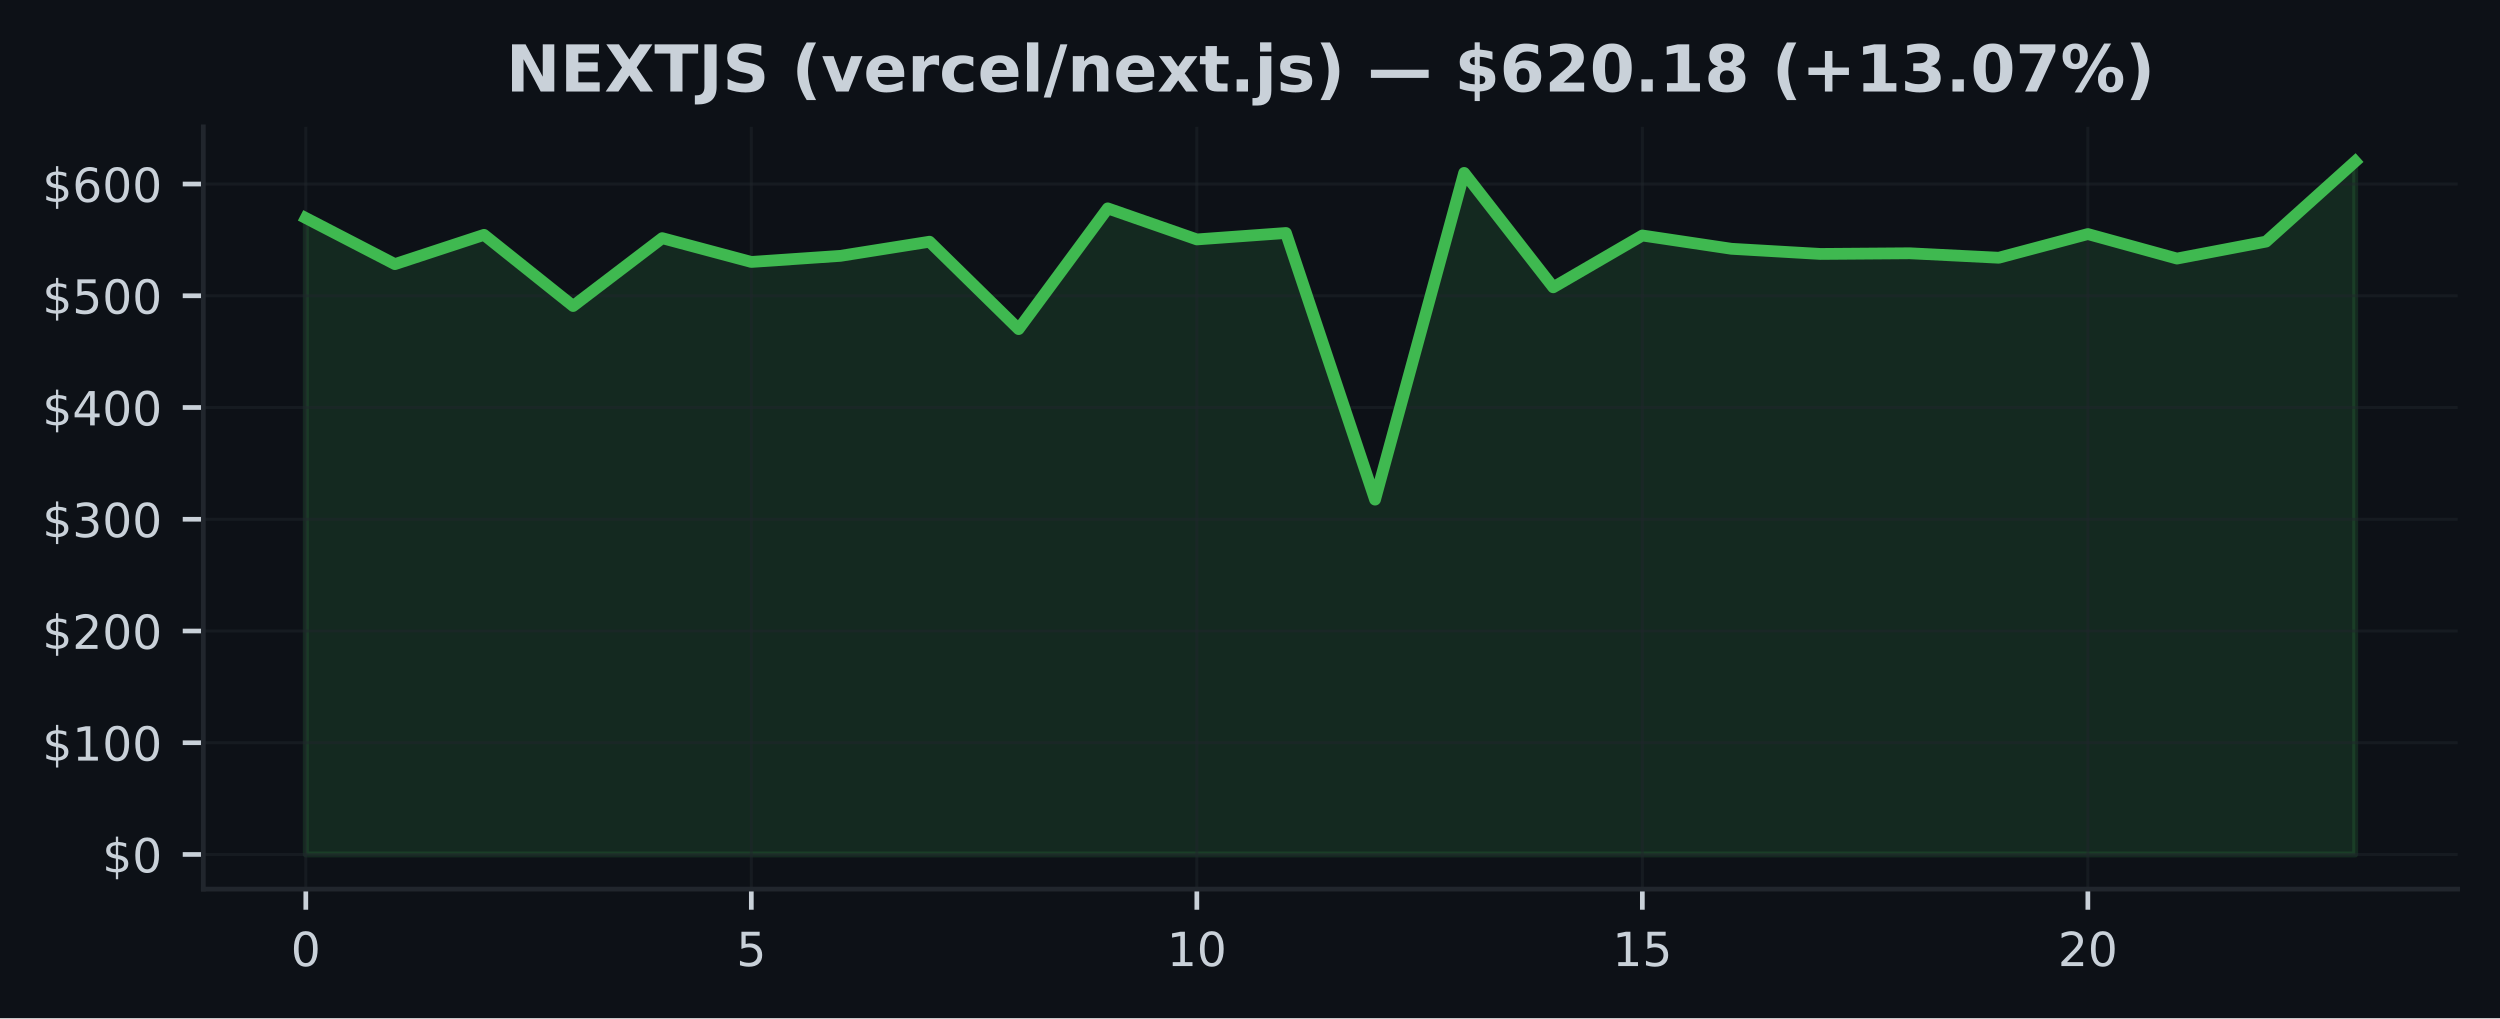
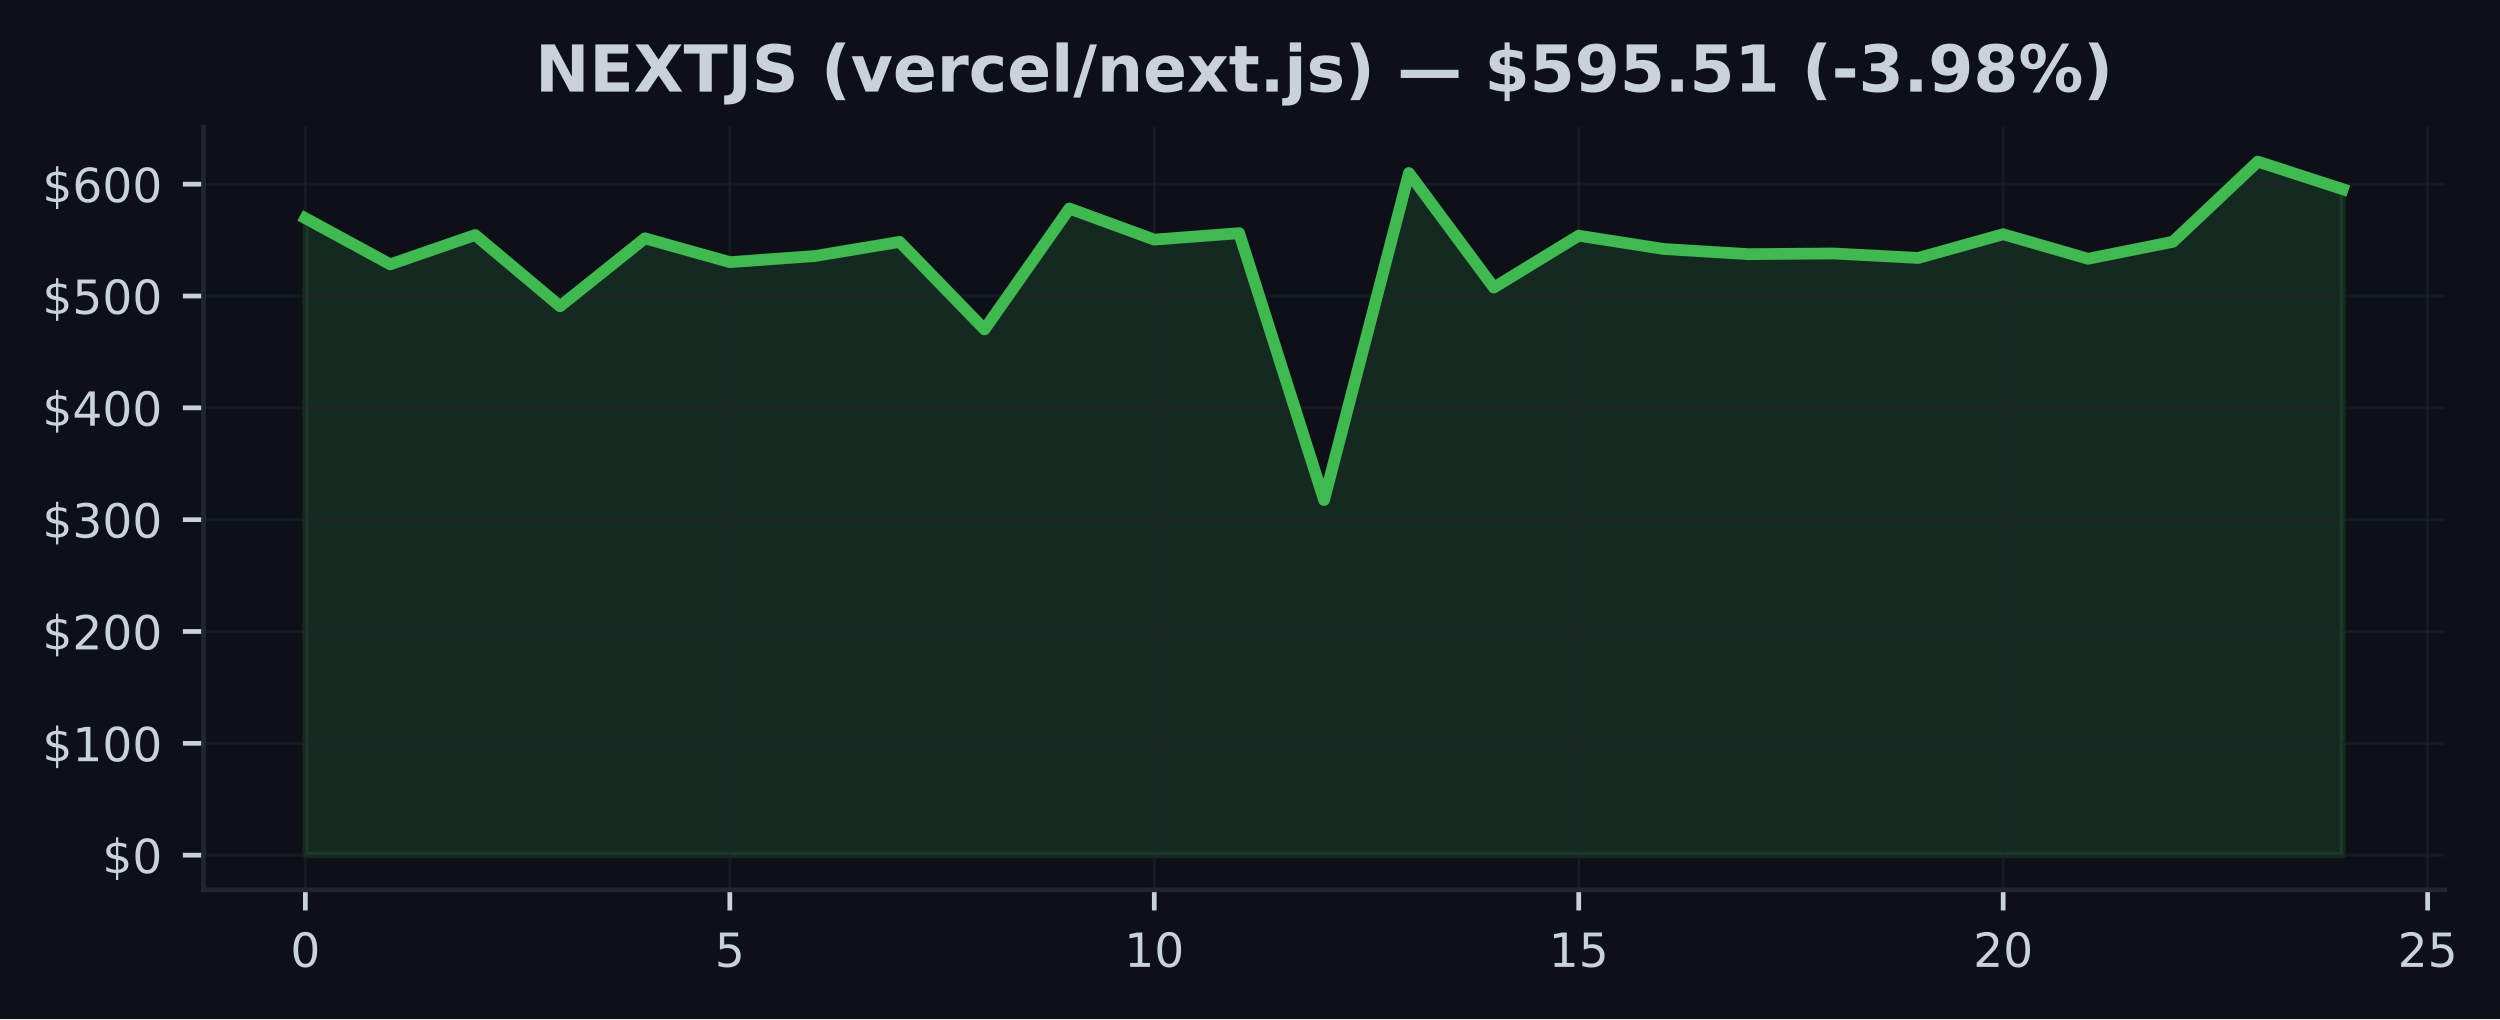
- <svg xmlns="http://www.w3.org/2000/svg" xmlns:xlink="http://www.w3.org/1999/xlink" width="424.91pt" height="173.061pt" viewBox="0 0 424.91 173.061" version="1.1">
+ <svg xmlns="http://www.w3.org/2000/svg" xmlns:xlink="http://www.w3.org/1999/xlink" width="424.568pt" height="173.061pt" viewBox="0 0 424.568 173.061" version="1.1">
  <defs>
    <style type="text/css">*{stroke-linejoin: round; stroke-linecap: butt}</style>
  </defs>
  <g id="figure_1">
    <g id="patch_1">
-       <path d="M 0 173.061  L 424.91 173.061  L 424.91 0  L 0 0  z " style="fill: #0d1117" />
+       <path d="M 0 173.061  L 424.568 173.061  L 424.568 0  L 0 0  z " style="fill: #0d1117" />
    </g>
    <g id="axes_1">
      <g id="patch_2">
-         <path d="M 34.56 151.118  L 417.71 151.118  L 417.71 21.558  L 34.56 21.558  z " style="fill: #0d1117" />
+         <path d="M 34.56 151.118  L 415.161 151.118  L 415.161 21.558  L 34.56 21.558  z " style="fill: #0d1117" />
      </g>
      <g id="FillBetweenPolyCollection_1">
        <defs>
-           <path id="mad20a6ad45" d="M 51.976 -27.832  L 51.976 -136.002  L 67.12 -128.168  L 82.264 -133.145  L 97.409 -121.05  L 112.553 -132.583  L 127.697 -128.54  L 142.842 -129.575  L 157.986 -131.979  L 173.13 -117.126  L 188.274 -137.645  L 203.419 -132.367  L 218.563 -133.461  L 233.707 -88.145  L 248.851 -143.671  L 263.996 -124.231  L 279.14 -133.035  L 294.284 -130.775  L 309.428 -129.898  L 324.573 -130.014  L 339.717 -129.254  L 354.861 -133.28  L 370.006 -129.114  L 385.15 -131.998  L 400.294 -145.613  L 400.294 -27.832  L 400.294 -27.832  L 385.15 -27.832  L 370.006 -27.832  L 354.861 -27.832  L 339.717 -27.832  L 324.573 -27.832  L 309.428 -27.832  L 294.284 -27.832  L 279.14 -27.832  L 263.996 -27.832  L 248.851 -27.832  L 233.707 -27.832  L 218.563 -27.832  L 203.419 -27.832  L 188.274 -27.832  L 173.13 -27.832  L 157.986 -27.832  L 142.842 -27.832  L 127.697 -27.832  L 112.553 -27.832  L 97.409 -27.832  L 82.264 -27.832  L 67.12 -27.832  L 51.976 -27.832  z " style="stroke: #3fb950; stroke-opacity: 0.15" />
+           <path id="m69e8021299" d="M 51.86 -27.832  L 51.86 -136.002  L 66.277 -128.168  L 80.693 -133.145  L 95.11 -121.05  L 109.527 -132.583  L 123.944 -128.54  L 138.36 -129.575  L 152.777 -131.979  L 167.194 -117.126  L 181.611 -137.645  L 196.027 -132.367  L 210.444 -133.461  L 224.861 -88.145  L 239.277 -143.671  L 253.694 -124.231  L 268.111 -133.035  L 282.528 -130.775  L 296.944 -129.898  L 311.361 -130.014  L 325.778 -129.254  L 340.194 -133.28  L 354.611 -129.114  L 369.028 -131.998  L 383.445 -145.613  L 397.861 -140.928  L 397.861 -27.832  L 397.861 -27.832  L 383.445 -27.832  L 369.028 -27.832  L 354.611 -27.832  L 340.194 -27.832  L 325.778 -27.832  L 311.361 -27.832  L 296.944 -27.832  L 282.528 -27.832  L 268.111 -27.832  L 253.694 -27.832  L 239.277 -27.832  L 224.861 -27.832  L 210.444 -27.832  L 196.027 -27.832  L 181.611 -27.832  L 167.194 -27.832  L 152.777 -27.832  L 138.36 -27.832  L 123.944 -27.832  L 109.527 -27.832  L 95.11 -27.832  L 80.693 -27.832  L 66.277 -27.832  L 51.86 -27.832  z " style="stroke: #3fb950; stroke-opacity: 0.15" />
        </defs>
-         <g clip-path="url(#pd0228ffd42)">
-           <use xlink:href="#mad20a6ad45" x="0" y="173.061" style="fill: #3fb950; fill-opacity: 0.15; stroke: #3fb950; stroke-opacity: 0.15" />
+         <g clip-path="url(#pc57953c8f9)">
+           <use xlink:href="#m69e8021299" x="0" y="173.061" style="fill: #3fb950; fill-opacity: 0.15; stroke: #3fb950; stroke-opacity: 0.15" />
        </g>
      </g>
      <g id="matplotlib.axis_1">
        <g id="xtick_1">
          <g id="line2d_1">
-             <path d="M 51.976 151.118  L 51.976 21.558  " clip-path="url(#pd0228ffd42)" style="fill: none; stroke: #21262d; stroke-opacity: 0.5; stroke-width: 0.5; stroke-linecap: square" />
+             <path d="M 51.86 151.118  L 51.86 21.558  " clip-path="url(#pc57953c8f9)" style="fill: none; stroke: #21262d; stroke-opacity: 0.5; stroke-width: 0.5; stroke-linecap: square" />
          </g>
          <g id="line2d_2">
            <defs>
-               <path id="m2001b57303" d="M 0 0  L 0 3.5  " style="stroke: #c9d1d9; stroke-width: 0.8" />
+               <path id="m1a53724bba" d="M 0 0  L 0 3.5  " style="stroke: #c9d1d9; stroke-width: 0.8" />
            </defs>
            <g>
-               <use xlink:href="#m2001b57303" x="51.976" y="151.118" style="fill: #c9d1d9; stroke: #c9d1d9; stroke-width: 0.8" />
+               <use xlink:href="#m1a53724bba" x="51.86" y="151.118" style="fill: #c9d1d9; stroke: #c9d1d9; stroke-width: 0.8" />
            </g>
          </g>
          <g id="text_1">
-             <g style="fill: #c9d1d9" transform="translate(49.43091 164.197) scale(0.08 -0.08)">
+             <g style="fill: #c9d1d9" transform="translate(49.31506 164.197) scale(0.08 -0.08)">
              <defs>
                <path id="DejaVuSans-30" d="M 2034 4250  Q 1547 4250 1301 3770  Q 1056 3291 1056 2328  Q 1056 1369 1301 889  Q 1547 409 2034 409  Q 2525 409 2770 889  Q 3016 1369 3016 2328  Q 3016 3291 2770 3770  Q 2525 4250 2034 4250  z M 2034 4750  Q 2819 4750 3233 4129  Q 3647 3509 3647 2328  Q 3647 1150 3233 529  Q 2819 -91 2034 -91  Q 1250 -91 836 529  Q 422 1150 422 2328  Q 422 3509 836 4129  Q 1250 4750 2034 4750  z " transform="scale(0.015625)" />
              </defs>
              <use xlink:href="#DejaVuSans-30" />
            </g>
          </g>
        </g>
        <g id="xtick_2">
          <g id="line2d_3">
-             <path d="M 127.697 151.118  L 127.697 21.558  " clip-path="url(#pd0228ffd42)" style="fill: none; stroke: #21262d; stroke-opacity: 0.5; stroke-width: 0.5; stroke-linecap: square" />
+             <path d="M 123.944 151.118  L 123.944 21.558  " clip-path="url(#pc57953c8f9)" style="fill: none; stroke: #21262d; stroke-opacity: 0.5; stroke-width: 0.5; stroke-linecap: square" />
          </g>
          <g id="line2d_4">
            <g>
-               <use xlink:href="#m2001b57303" x="127.697" y="151.118" style="fill: #c9d1d9; stroke: #c9d1d9; stroke-width: 0.8" />
+               <use xlink:href="#m1a53724bba" x="123.944" y="151.118" style="fill: #c9d1d9; stroke: #c9d1d9; stroke-width: 0.8" />
            </g>
          </g>
          <g id="text_2">
-             <g style="fill: #c9d1d9" transform="translate(125.1523 164.197) scale(0.08 -0.08)">
+             <g style="fill: #c9d1d9" transform="translate(121.3987 164.197) scale(0.08 -0.08)">
              <defs>
                <path id="DejaVuSans-35" d="M 691 4666  L 3169 4666  L 3169 4134  L 1269 4134  L 1269 2991  Q 1406 3038 1543 3061  Q 1681 3084 1819 3084  Q 2600 3084 3056 2656  Q 3513 2228 3513 1497  Q 3513 744 3044 326  Q 2575 -91 1722 -91  Q 1428 -91 1123 -41  Q 819 9 494 109  L 494 744  Q 775 591 1075 516  Q 1375 441 1709 441  Q 2250 441 2565 725  Q 2881 1009 2881 1497  Q 2881 1984 2565 2268  Q 2250 2553 1709 2553  Q 1456 2553 1204 2497  Q 953 2441 691 2322  L 691 4666  z " transform="scale(0.015625)" />
              </defs>
              <use xlink:href="#DejaVuSans-35" />
            </g>
          </g>
        </g>
        <g id="xtick_3">
          <g id="line2d_5">
-             <path d="M 203.419 151.118  L 203.419 21.558  " clip-path="url(#pd0228ffd42)" style="fill: none; stroke: #21262d; stroke-opacity: 0.5; stroke-width: 0.5; stroke-linecap: square" />
+             <path d="M 196.027 151.118  L 196.027 21.558  " clip-path="url(#pc57953c8f9)" style="fill: none; stroke: #21262d; stroke-opacity: 0.5; stroke-width: 0.5; stroke-linecap: square" />
          </g>
          <g id="line2d_6">
            <g>
-               <use xlink:href="#m2001b57303" x="203.419" y="151.118" style="fill: #c9d1d9; stroke: #c9d1d9; stroke-width: 0.8" />
+               <use xlink:href="#m1a53724bba" x="196.027" y="151.118" style="fill: #c9d1d9; stroke: #c9d1d9; stroke-width: 0.8" />
            </g>
          </g>
          <g id="text_3">
-             <g style="fill: #c9d1d9" transform="translate(198.3286 164.197) scale(0.08 -0.08)">
+             <g style="fill: #c9d1d9" transform="translate(190.9372 164.197) scale(0.08 -0.08)">
              <defs>
                <path id="DejaVuSans-31" d="M 794 531  L 1825 531  L 1825 4091  L 703 3866  L 703 4441  L 1819 4666  L 2450 4666  L 2450 531  L 3481 531  L 3481 0  L 794 0  L 794 531  z " transform="scale(0.015625)" />
              </defs>
              <use xlink:href="#DejaVuSans-31" />
              <use xlink:href="#DejaVuSans-30" transform="translate(63.62305 0)" />
            </g>
          </g>
        </g>
        <g id="xtick_4">
          <g id="line2d_7">
-             <path d="M 279.14 151.118  L 279.14 21.558  " clip-path="url(#pd0228ffd42)" style="fill: none; stroke: #21262d; stroke-opacity: 0.5; stroke-width: 0.5; stroke-linecap: square" />
+             <path d="M 268.111 151.118  L 268.111 21.558  " clip-path="url(#pc57953c8f9)" style="fill: none; stroke: #21262d; stroke-opacity: 0.5; stroke-width: 0.5; stroke-linecap: square" />
          </g>
          <g id="line2d_8">
            <g>
-               <use xlink:href="#m2001b57303" x="279.14" y="151.118" style="fill: #c9d1d9; stroke: #c9d1d9; stroke-width: 0.8" />
+               <use xlink:href="#m1a53724bba" x="268.111" y="151.118" style="fill: #c9d1d9; stroke: #c9d1d9; stroke-width: 0.8" />
            </g>
          </g>
          <g id="text_4">
-             <g style="fill: #c9d1d9" transform="translate(274.0499 164.197) scale(0.08 -0.08)">
+             <g style="fill: #c9d1d9" transform="translate(263.0208 164.197) scale(0.08 -0.08)">
              <use xlink:href="#DejaVuSans-31" />
              <use xlink:href="#DejaVuSans-35" transform="translate(63.62305 0)" />
            </g>
          </g>
        </g>
        <g id="xtick_5">
          <g id="line2d_9">
-             <path d="M 354.861 151.118  L 354.861 21.558  " clip-path="url(#pd0228ffd42)" style="fill: none; stroke: #21262d; stroke-opacity: 0.5; stroke-width: 0.5; stroke-linecap: square" />
+             <path d="M 340.194 151.118  L 340.194 21.558  " clip-path="url(#pc57953c8f9)" style="fill: none; stroke: #21262d; stroke-opacity: 0.5; stroke-width: 0.5; stroke-linecap: square" />
          </g>
          <g id="line2d_10">
            <g>
-               <use xlink:href="#m2001b57303" x="354.861" y="151.118" style="fill: #c9d1d9; stroke: #c9d1d9; stroke-width: 0.8" />
+               <use xlink:href="#m1a53724bba" x="340.194" y="151.118" style="fill: #c9d1d9; stroke: #c9d1d9; stroke-width: 0.8" />
            </g>
          </g>
          <g id="text_5">
-             <g style="fill: #c9d1d9" transform="translate(349.7713 164.197) scale(0.08 -0.08)">
+             <g style="fill: #c9d1d9" transform="translate(335.1044 164.197) scale(0.08 -0.08)">
              <defs>
                <path id="DejaVuSans-32" d="M 1228 531  L 3431 531  L 3431 0  L 469 0  L 469 531  Q 828 903 1448 1529  Q 2069 2156 2228 2338  Q 2531 2678 2651 2914  Q 2772 3150 2772 3378  Q 2772 3750 2511 3984  Q 2250 4219 1831 4219  Q 1534 4219 1204 4116  Q 875 4013 500 3803  L 500 4441  Q 881 4594 1212 4672  Q 1544 4750 1819 4750  Q 2544 4750 2975 4387  Q 3406 4025 3406 3419  Q 3406 3131 3298 2873  Q 3191 2616 2906 2266  Q 2828 2175 2409 1742  Q 1991 1309 1228 531  z " transform="scale(0.015625)" />
              </defs>
              <use xlink:href="#DejaVuSans-32" />
              <use xlink:href="#DejaVuSans-30" transform="translate(63.62305 0)" />
            </g>
          </g>
        </g>
+         <g id="xtick_6">
+           <g id="line2d_11">
+             <path d="M 412.278 151.118  L 412.278 21.558  " clip-path="url(#pc57953c8f9)" style="fill: none; stroke: #21262d; stroke-opacity: 0.5; stroke-width: 0.5; stroke-linecap: square" />
+           </g>
+           <g id="line2d_12">
+             <g>
+               <use xlink:href="#m1a53724bba" x="412.278" y="151.118" style="fill: #c9d1d9; stroke: #c9d1d9; stroke-width: 0.8" />
+             </g>
+           </g>
+           <g id="text_6">
+             <g style="fill: #c9d1d9" transform="translate(407.188 164.197) scale(0.08 -0.08)">
+               <use xlink:href="#DejaVuSans-32" />
+               <use xlink:href="#DejaVuSans-35" transform="translate(63.62305 0)" />
+             </g>
+           </g>
+         </g>
      </g>
      <g id="matplotlib.axis_2">
        <g id="ytick_1">
-           <g id="line2d_11">
-             <path d="M 34.56 145.229  L 417.71 145.229  " clip-path="url(#pd0228ffd42)" style="fill: none; stroke: #21262d; stroke-opacity: 0.5; stroke-width: 0.5; stroke-linecap: square" />
-           </g>
-           <g id="line2d_12">
+           <g id="line2d_13">
+             <path d="M 34.56 145.229  L 415.161 145.229  " clip-path="url(#pc57953c8f9)" style="fill: none; stroke: #21262d; stroke-opacity: 0.5; stroke-width: 0.5; stroke-linecap: square" />
+           </g>
+           <g id="line2d_14">
            <defs>
-               <path id="m2771d95d91" d="M 0 0  L -3.5 0  " style="stroke: #c9d1d9; stroke-width: 0.8" />
+               <path id="md7790061be" d="M 0 0  L -3.5 0  " style="stroke: #c9d1d9; stroke-width: 0.8" />
            </defs>
            <g>
-               <use xlink:href="#m2771d95d91" x="34.56" y="145.229" style="fill: #c9d1d9; stroke: #c9d1d9; stroke-width: 0.8" />
-             </g>
-           </g>
-           <g id="text_6">
+               <use xlink:href="#md7790061be" x="34.56" y="145.229" style="fill: #c9d1d9; stroke: #c9d1d9; stroke-width: 0.8" />
+             </g>
+           </g>
+           <g id="text_7">
            <g style="fill: #c9d1d9" transform="translate(17.38 148.2686) scale(0.08 -0.08)">
              <defs>
                <path id="DejaVuSans-24" d="M 2163 -941  L 1850 -941  L 1847 0  Q 1519 6 1191 76  Q 863 147 531 288  L 531 850  Q 850 650 1176 548  Q 1503 447 1850 444  L 1850 1869  Q 1159 1981 845 2250  Q 531 2519 531 2988  Q 531 3497 872 3790  Q 1213 4084 1850 4128  L 1850 4863  L 2163 4863  L 2163 4138  Q 2453 4125 2725 4076  Q 2997 4028 3256 3944  L 3256 3397  Q 2997 3528 2723 3600  Q 2450 3672 2163 3684  L 2163 2350  Q 2872 2241 3206 1959  Q 3541 1678 3541 1191  Q 3541 663 3186 358  Q 2831 53 2163 6  L 2163 -941  z M 1850 2406  L 1850 3688  Q 1488 3647 1297 3481  Q 1106 3316 1106 3041  Q 1106 2772 1282 2622  Q 1459 2472 1850 2406  z M 2163 1806  L 2163 453  Q 2559 506 2761 678  Q 2963 850 2963 1131  Q 2963 1406 2770 1568  Q 2578 1731 2163 1806  z " transform="scale(0.015625)" />
              </defs>
              <use xlink:href="#DejaVuSans-24" />
              <use xlink:href="#DejaVuSans-30" transform="translate(63.62305 0)" />
            </g>
          </g>
        </g>
        <g id="ytick_2">
-           <g id="line2d_13">
-             <path d="M 34.56 126.238  L 417.71 126.238  " clip-path="url(#pd0228ffd42)" style="fill: none; stroke: #21262d; stroke-opacity: 0.5; stroke-width: 0.5; stroke-linecap: square" />
-           </g>
-           <g id="line2d_14">
-             <g>
-               <use xlink:href="#m2771d95d91" x="34.56" y="126.238" style="fill: #c9d1d9; stroke: #c9d1d9; stroke-width: 0.8" />
-             </g>
-           </g>
-           <g id="text_7">
+           <g id="line2d_15">
+             <path d="M 34.56 126.238  L 415.161 126.238  " clip-path="url(#pc57953c8f9)" style="fill: none; stroke: #21262d; stroke-opacity: 0.5; stroke-width: 0.5; stroke-linecap: square" />
+           </g>
+           <g id="line2d_16">
+             <g>
+               <use xlink:href="#md7790061be" x="34.56" y="126.238" style="fill: #c9d1d9; stroke: #c9d1d9; stroke-width: 0.8" />
+             </g>
+           </g>
+           <g id="text_8">
            <g style="fill: #c9d1d9" transform="translate(7.2 129.277) scale(0.08 -0.08)">
              <use xlink:href="#DejaVuSans-24" />
              <use xlink:href="#DejaVuSans-31" transform="translate(63.62305 0)" />
              <use xlink:href="#DejaVuSans-30" transform="translate(127.2461 0)" />
              <use xlink:href="#DejaVuSans-30" transform="translate(190.8691 0)" />
            </g>
          </g>
        </g>
        <g id="ytick_3">
-           <g id="line2d_15">
-             <path d="M 34.56 107.246  L 417.71 107.246  " clip-path="url(#pd0228ffd42)" style="fill: none; stroke: #21262d; stroke-opacity: 0.5; stroke-width: 0.5; stroke-linecap: square" />
-           </g>
-           <g id="line2d_16">
-             <g>
-               <use xlink:href="#m2771d95d91" x="34.56" y="107.246" style="fill: #c9d1d9; stroke: #c9d1d9; stroke-width: 0.8" />
-             </g>
-           </g>
-           <g id="text_8">
+           <g id="line2d_17">
+             <path d="M 34.56 107.246  L 415.161 107.246  " clip-path="url(#pc57953c8f9)" style="fill: none; stroke: #21262d; stroke-opacity: 0.5; stroke-width: 0.5; stroke-linecap: square" />
+           </g>
+           <g id="line2d_18">
+             <g>
+               <use xlink:href="#md7790061be" x="34.56" y="107.246" style="fill: #c9d1d9; stroke: #c9d1d9; stroke-width: 0.8" />
+             </g>
+           </g>
+           <g id="text_9">
            <g style="fill: #c9d1d9" transform="translate(7.2 110.2855) scale(0.08 -0.08)">
              <use xlink:href="#DejaVuSans-24" />
              <use xlink:href="#DejaVuSans-32" transform="translate(63.62305 0)" />
              <use xlink:href="#DejaVuSans-30" transform="translate(127.2461 0)" />
              <use xlink:href="#DejaVuSans-30" transform="translate(190.8691 0)" />
            </g>
          </g>
        </g>
        <g id="ytick_4">
-           <g id="line2d_17">
-             <path d="M 34.56 88.255  L 417.71 88.255  " clip-path="url(#pd0228ffd42)" style="fill: none; stroke: #21262d; stroke-opacity: 0.5; stroke-width: 0.5; stroke-linecap: square" />
-           </g>
-           <g id="line2d_18">
-             <g>
-               <use xlink:href="#m2771d95d91" x="34.56" y="88.255" style="fill: #c9d1d9; stroke: #c9d1d9; stroke-width: 0.8" />
-             </g>
-           </g>
-           <g id="text_9">
+           <g id="line2d_19">
+             <path d="M 34.56 88.255  L 415.161 88.255  " clip-path="url(#pc57953c8f9)" style="fill: none; stroke: #21262d; stroke-opacity: 0.5; stroke-width: 0.5; stroke-linecap: square" />
+           </g>
+           <g id="line2d_20">
+             <g>
+               <use xlink:href="#md7790061be" x="34.56" y="88.255" style="fill: #c9d1d9; stroke: #c9d1d9; stroke-width: 0.8" />
+             </g>
+           </g>
+           <g id="text_10">
            <g style="fill: #c9d1d9" transform="translate(7.2 91.2939) scale(0.08 -0.08)">
              <defs>
                <path id="DejaVuSans-33" d="M 2597 2516  Q 3050 2419 3304 2112  Q 3559 1806 3559 1356  Q 3559 666 3084 287  Q 2609 -91 1734 -91  Q 1441 -91 1130 -33  Q 819 25 488 141  L 488 750  Q 750 597 1062 519  Q 1375 441 1716 441  Q 2309 441 2620 675  Q 2931 909 2931 1356  Q 2931 1769 2642 2001  Q 2353 2234 1838 2234  L 1294 2234  L 1294 2753  L 1863 2753  Q 2328 2753 2575 2939  Q 2822 3125 2822 3475  Q 2822 3834 2567 4026  Q 2313 4219 1838 4219  Q 1578 4219 1281 4162  Q 984 4106 628 3988  L 628 4550  Q 988 4650 1302 4700  Q 1616 4750 1894 4750  Q 2613 4750 3031 4423  Q 3450 4097 3450 3541  Q 3450 3153 3228 2886  Q 3006 2619 2597 2516  z " transform="scale(0.015625)" />
              </defs>
              <use xlink:href="#DejaVuSans-24" />
              <use xlink:href="#DejaVuSans-33" transform="translate(63.62305 0)" />
              <use xlink:href="#DejaVuSans-30" transform="translate(127.2461 0)" />
              <use xlink:href="#DejaVuSans-30" transform="translate(190.8691 0)" />
            </g>
          </g>
        </g>
        <g id="ytick_5">
-           <g id="line2d_19">
-             <path d="M 34.56 69.263  L 417.71 69.263  " clip-path="url(#pd0228ffd42)" style="fill: none; stroke: #21262d; stroke-opacity: 0.5; stroke-width: 0.5; stroke-linecap: square" />
-           </g>
-           <g id="line2d_20">
-             <g>
-               <use xlink:href="#m2771d95d91" x="34.56" y="69.263" style="fill: #c9d1d9; stroke: #c9d1d9; stroke-width: 0.8" />
-             </g>
-           </g>
-           <g id="text_10">
+           <g id="line2d_21">
+             <path d="M 34.56 69.263  L 415.161 69.263  " clip-path="url(#pc57953c8f9)" style="fill: none; stroke: #21262d; stroke-opacity: 0.5; stroke-width: 0.5; stroke-linecap: square" />
+           </g>
+           <g id="line2d_22">
+             <g>
+               <use xlink:href="#md7790061be" x="34.56" y="69.263" style="fill: #c9d1d9; stroke: #c9d1d9; stroke-width: 0.8" />
+             </g>
+           </g>
+           <g id="text_11">
            <g style="fill: #c9d1d9" transform="translate(7.2 72.30235) scale(0.08 -0.08)">
              <defs>
                <path id="DejaVuSans-34" d="M 2419 4116  L 825 1625  L 2419 1625  L 2419 4116  z M 2253 4666  L 3047 4666  L 3047 1625  L 3713 1625  L 3713 1100  L 3047 1100  L 3047 0  L 2419 0  L 2419 1100  L 313 1100  L 313 1709  L 2253 4666  z " transform="scale(0.015625)" />
              </defs>
              <use xlink:href="#DejaVuSans-24" />
              <use xlink:href="#DejaVuSans-34" transform="translate(63.62305 0)" />
              <use xlink:href="#DejaVuSans-30" transform="translate(127.2461 0)" />
              <use xlink:href="#DejaVuSans-30" transform="translate(190.8691 0)" />
            </g>
          </g>
        </g>
        <g id="ytick_6">
-           <g id="line2d_21">
-             <path d="M 34.56 50.271  L 417.71 50.271  " clip-path="url(#pd0228ffd42)" style="fill: none; stroke: #21262d; stroke-opacity: 0.5; stroke-width: 0.5; stroke-linecap: square" />
-           </g>
-           <g id="line2d_22">
-             <g>
-               <use xlink:href="#m2771d95d91" x="34.56" y="50.271" style="fill: #c9d1d9; stroke: #c9d1d9; stroke-width: 0.8" />
-             </g>
-           </g>
-           <g id="text_11">
+           <g id="line2d_23">
+             <path d="M 34.56 50.271  L 415.161 50.271  " clip-path="url(#pc57953c8f9)" style="fill: none; stroke: #21262d; stroke-opacity: 0.5; stroke-width: 0.5; stroke-linecap: square" />
+           </g>
+           <g id="line2d_24">
+             <g>
+               <use xlink:href="#md7790061be" x="34.56" y="50.271" style="fill: #c9d1d9; stroke: #c9d1d9; stroke-width: 0.8" />
+             </g>
+           </g>
+           <g id="text_12">
            <g style="fill: #c9d1d9" transform="translate(7.2 53.3108) scale(0.08 -0.08)">
              <use xlink:href="#DejaVuSans-24" />
              <use xlink:href="#DejaVuSans-35" transform="translate(63.62305 0)" />
              <use xlink:href="#DejaVuSans-30" transform="translate(127.2461 0)" />
              <use xlink:href="#DejaVuSans-30" transform="translate(190.8691 0)" />
            </g>
          </g>
        </g>
        <g id="ytick_7">
-           <g id="line2d_23">
-             <path d="M 34.56 31.28  L 417.71 31.28  " clip-path="url(#pd0228ffd42)" style="fill: none; stroke: #21262d; stroke-opacity: 0.5; stroke-width: 0.5; stroke-linecap: square" />
-           </g>
-           <g id="line2d_24">
-             <g>
-               <use xlink:href="#m2771d95d91" x="34.56" y="31.28" style="fill: #c9d1d9; stroke: #c9d1d9; stroke-width: 0.8" />
-             </g>
-           </g>
-           <g id="text_12">
+           <g id="line2d_25">
+             <path d="M 34.56 31.28  L 415.161 31.28  " clip-path="url(#pc57953c8f9)" style="fill: none; stroke: #21262d; stroke-opacity: 0.5; stroke-width: 0.5; stroke-linecap: square" />
+           </g>
+           <g id="line2d_26">
+             <g>
+               <use xlink:href="#md7790061be" x="34.56" y="31.28" style="fill: #c9d1d9; stroke: #c9d1d9; stroke-width: 0.8" />
+             </g>
+           </g>
+           <g id="text_13">
            <g style="fill: #c9d1d9" transform="translate(7.2 34.31924) scale(0.08 -0.08)">
              <defs>
                <path id="DejaVuSans-36" d="M 2113 2584  Q 1688 2584 1439 2293  Q 1191 2003 1191 1497  Q 1191 994 1439 701  Q 1688 409 2113 409  Q 2538 409 2786 701  Q 3034 994 3034 1497  Q 3034 2003 2786 2293  Q 2538 2584 2113 2584  z M 3366 4563  L 3366 3988  Q 3128 4100 2886 4159  Q 2644 4219 2406 4219  Q 1781 4219 1451 3797  Q 1122 3375 1075 2522  Q 1259 2794 1537 2939  Q 1816 3084 2150 3084  Q 2853 3084 3261 2657  Q 3669 2231 3669 1497  Q 3669 778 3244 343  Q 2819 -91 2113 -91  Q 1303 -91 875 529  Q 447 1150 447 2328  Q 447 3434 972 4092  Q 1497 4750 2381 4750  Q 2619 4750 2861 4703  Q 3103 4656 3366 4563  z " transform="scale(0.015625)" />
              </defs>
              <use xlink:href="#DejaVuSans-24" />
              <use xlink:href="#DejaVuSans-36" transform="translate(63.62305 0)" />
              <use xlink:href="#DejaVuSans-30" transform="translate(127.2461 0)" />
              <use xlink:href="#DejaVuSans-30" transform="translate(190.8691 0)" />
            </g>
          </g>
        </g>
      </g>
-       <g id="line2d_25">
-         <path d="M 51.976 37.059  L 67.12 44.893  L 82.264 39.915  L 97.409 52.011  L 112.553 40.477  L 127.697 44.521  L 142.842 43.486  L 157.986 41.081  L 173.13 55.935  L 188.274 35.416  L 203.419 40.694  L 218.563 39.6  L 233.707 84.916  L 248.851 29.39  L 263.996 48.83  L 279.14 40.025  L 294.284 42.285  L 309.428 43.163  L 324.573 43.047  L 339.717 43.807  L 354.861 39.78  L 370.006 43.947  L 385.15 41.062  L 400.294 27.447  " clip-path="url(#pd0228ffd42)" style="fill: none; stroke: #3fb950; stroke-width: 2; stroke-linecap: square" />
+       <g id="line2d_27">
+         <path d="M 51.86 37.059  L 66.277 44.893  L 80.693 39.915  L 95.11 52.011  L 109.527 40.477  L 123.944 44.521  L 138.36 43.486  L 152.777 41.081  L 167.194 55.935  L 181.611 35.416  L 196.027 40.694  L 210.444 39.6  L 224.861 84.916  L 239.277 29.39  L 253.694 48.83  L 268.111 40.025  L 282.528 42.285  L 296.944 43.163  L 311.361 43.047  L 325.778 43.807  L 340.194 39.78  L 354.611 43.947  L 369.028 41.062  L 383.445 27.447  L 397.861 32.133  " clip-path="url(#pc57953c8f9)" style="fill: none; stroke: #3fb950; stroke-width: 2; stroke-linecap: square" />
      </g>
      <g id="patch_3">
        <path d="M 34.56 151.118  L 34.56 21.558  " style="fill: none; stroke: #21262d; stroke-width: 0.8; stroke-linejoin: miter; stroke-linecap: square" />
      </g>
      <g id="patch_4">
-         <path d="M 34.56 151.118  L 417.71 151.118  " style="fill: none; stroke: #21262d; stroke-width: 0.8; stroke-linejoin: miter; stroke-linecap: square" />
-       </g>
-       <g id="text_13">
-         <g style="fill: #c9d1d9" transform="translate(86.01219 15.55828) scale(0.11 -0.11)">
+         <path d="M 34.56 151.118  L 415.161 151.118  " style="fill: none; stroke: #21262d; stroke-width: 0.8; stroke-linejoin: miter; stroke-linecap: square" />
+       </g>
+       <g id="text_14">
+         <g style="fill: #c9d1d9" transform="translate(90.89099 15.55828) scale(0.11 -0.11)">
          <defs>
            <path id="DejaVuSans-Bold-4e" d="M 588 4666  L 1931 4666  L 3628 1466  L 3628 4666  L 4769 4666  L 4769 0  L 3425 0  L 1728 3200  L 1728 0  L 588 0  L 588 4666  z " transform="scale(0.015625)" />
            <path id="DejaVuSans-Bold-45" d="M 588 4666  L 3834 4666  L 3834 3756  L 1791 3756  L 1791 2888  L 3713 2888  L 3713 1978  L 1791 1978  L 1791 909  L 3903 909  L 3903 0  L 588 0  L 588 4666  z " transform="scale(0.015625)" />
            <path id="DejaVuSans-Bold-58" d="M 3188 2381  L 4806 0  L 3553 0  L 2463 1594  L 1381 0  L 122 0  L 1741 2381  L 184 4666  L 1441 4666  L 2463 3163  L 3481 4666  L 4744 4666  L 3188 2381  z " transform="scale(0.015625)" />
            <path id="DejaVuSans-Bold-54" d="M 31 4666  L 4331 4666  L 4331 3756  L 2784 3756  L 2784 0  L 1581 0  L 1581 3756  L 31 3756  L 31 4666  z " transform="scale(0.015625)" />
            <path id="DejaVuSans-Bold-4a" d="M 588 4666  L 1791 4666  L 1791 453  Q 1791 -419 1317 -850  Q 844 -1281 -116 -1281  L -359 -1281  L -359 -372  L -172 -372  Q 203 -372 395 -162  Q 588 47 588 453  L 588 4666  z " transform="scale(0.015625)" />
            <path id="DejaVuSans-Bold-53" d="M 3834 4519  L 3834 3531  Q 3450 3703 3084 3790  Q 2719 3878 2394 3878  Q 1963 3878 1756 3759  Q 1550 3641 1550 3391  Q 1550 3203 1689 3098  Q 1828 2994 2194 2919  L 2706 2816  Q 3484 2659 3812 2340  Q 4141 2022 4141 1434  Q 4141 663 3683 286  Q 3225 -91 2284 -91  Q 1841 -91 1394 -6  Q 947 78 500 244  L 500 1259  Q 947 1022 1364 901  Q 1781 781 2169 781  Q 2563 781 2772 912  Q 2981 1044 2981 1288  Q 2981 1506 2839 1625  Q 2697 1744 2272 1838  L 1806 1941  Q 1106 2091 782 2419  Q 459 2747 459 3303  Q 459 4000 909 4375  Q 1359 4750 2203 4750  Q 2588 4750 2994 4692  Q 3400 4634 3834 4519  z " transform="scale(0.015625)" />
            <path id="DejaVuSans-Bold-20" transform="scale(0.015625)" />
            <path id="DejaVuSans-Bold-28" d="M 2413 -844  L 1484 -844  Q 1006 -72 778 623  Q 550 1319 550 2003  Q 550 2688 779 3389  Q 1009 4091 1484 4856  L 2413 4856  Q 2013 4116 1813 3408  Q 1613 2700 1613 2009  Q 1613 1319 1811 609  Q 2009 -100 2413 -844  z " transform="scale(0.015625)" />
            <path id="DejaVuSans-Bold-76" d="M 97 3500  L 1216 3500  L 2088 1081  L 2956 3500  L 4078 3500  L 2700 0  L 1472 0  L 97 3500  z " transform="scale(0.015625)" />
            <path id="DejaVuSans-Bold-65" d="M 4031 1759  L 4031 1441  L 1416 1441  Q 1456 1047 1700 850  Q 1944 653 2381 653  Q 2734 653 3104 758  Q 3475 863 3866 1075  L 3866 213  Q 3469 63 3072 -14  Q 2675 -91 2278 -91  Q 1328 -91 801 392  Q 275 875 275 1747  Q 275 2603 792 3093  Q 1309 3584 2216 3584  Q 3041 3584 3536 3087  Q 4031 2591 4031 1759  z M 2881 2131  Q 2881 2450 2695 2645  Q 2509 2841 2209 2841  Q 1884 2841 1681 2658  Q 1478 2475 1428 2131  L 2881 2131  z " transform="scale(0.015625)" />
            <path id="DejaVuSans-Bold-72" d="M 3138 2547  Q 2991 2616 2845 2648  Q 2700 2681 2553 2681  Q 2122 2681 1889 2404  Q 1656 2128 1656 1613  L 1656 0  L 538 0  L 538 3500  L 1656 3500  L 1656 2925  Q 1872 3269 2151 3426  Q 2431 3584 2822 3584  Q 2878 3584 2943 3579  Q 3009 3575 3134 3559  L 3138 2547  z " transform="scale(0.015625)" />
            <path id="DejaVuSans-Bold-63" d="M 3366 3391  L 3366 2478  Q 3138 2634 2908 2709  Q 2678 2784 2431 2784  Q 1963 2784 1702 2511  Q 1441 2238 1441 1747  Q 1441 1256 1702 982  Q 1963 709 2431 709  Q 2694 709 2930 787  Q 3166 866 3366 1019  L 3366 103  Q 3103 6 2833 -42  Q 2563 -91 2291 -91  Q 1344 -91 809 395  Q 275 881 275 1747  Q 275 2613 809 3098  Q 1344 3584 2291 3584  Q 2566 3584 2833 3536  Q 3100 3488 3366 3391  z " transform="scale(0.015625)" />
            <path id="DejaVuSans-Bold-6c" d="M 538 4863  L 1656 4863  L 1656 0  L 538 0  L 538 4863  z " transform="scale(0.015625)" />
            <path id="DejaVuSans-Bold-2f" d="M 1644 4666  L 2338 4666  L 691 -594  L 0 -594  L 1644 4666  z " transform="scale(0.015625)" />
            <path id="DejaVuSans-Bold-6e" d="M 4056 2131  L 4056 0  L 2931 0  L 2931 347  L 2931 1631  Q 2931 2084 2911 2256  Q 2891 2428 2841 2509  Q 2775 2619 2662 2680  Q 2550 2741 2406 2741  Q 2056 2741 1856 2470  Q 1656 2200 1656 1722  L 1656 0  L 538 0  L 538 3500  L 1656 3500  L 1656 2988  Q 1909 3294 2193 3439  Q 2478 3584 2822 3584  Q 3428 3584 3742 3212  Q 4056 2841 4056 2131  z " transform="scale(0.015625)" />
            <path id="DejaVuSans-Bold-78" d="M 1422 1791  L 159 3500  L 1344 3500  L 2059 2463  L 2784 3500  L 3969 3500  L 2706 1797  L 4031 0  L 2847 0  L 2059 1106  L 1281 0  L 97 0  L 1422 1791  z " transform="scale(0.015625)" />
            <path id="DejaVuSans-Bold-74" d="M 1759 4494  L 1759 3500  L 2913 3500  L 2913 2700  L 1759 2700  L 1759 1216  Q 1759 972 1856 886  Q 1953 800 2241 800  L 2816 800  L 2816 0  L 1856 0  Q 1194 0 917 276  Q 641 553 641 1216  L 641 2700  L 84 2700  L 84 3500  L 641 3500  L 641 4494  L 1759 4494  z " transform="scale(0.015625)" />
            <path id="DejaVuSans-Bold-2e" d="M 653 1209  L 1778 1209  L 1778 0  L 653 0  L 653 1209  z " transform="scale(0.015625)" />
            <path id="DejaVuSans-Bold-6a" d="M 538 3500  L 1656 3500  L 1656 63  Q 1656 -641 1318 -1011  Q 981 -1381 341 -1381  L -213 -1381  L -213 -647  L -19 -647  Q 300 -647 419 -503  Q 538 -359 538 63  L 538 3500  z M 538 4863  L 1656 4863  L 1656 3950  L 538 3950  L 538 4863  z " transform="scale(0.015625)" />
            <path id="DejaVuSans-Bold-73" d="M 3272 3391  L 3272 2541  Q 2913 2691 2578 2766  Q 2244 2841 1947 2841  Q 1628 2841 1473 2761  Q 1319 2681 1319 2516  Q 1319 2381 1436 2309  Q 1553 2238 1856 2203  L 2053 2175  Q 2913 2066 3209 1816  Q 3506 1566 3506 1031  Q 3506 472 3093 190  Q 2681 -91 1863 -91  Q 1516 -91 1145 -36  Q 775 19 384 128  L 384 978  Q 719 816 1070 734  Q 1422 653 1784 653  Q 2113 653 2278 743  Q 2444 834 2444 1013  Q 2444 1163 2330 1236  Q 2216 1309 1875 1350  L 1678 1375  Q 931 1469 631 1722  Q 331 1975 331 2491  Q 331 3047 712 3315  Q 1094 3584 1881 3584  Q 2191 3584 2531 3537  Q 2872 3491 3272 3391  z " transform="scale(0.015625)" />
            <path id="DejaVuSans-Bold-29" d="M 513 -844  Q 913 -100 1113 609  Q 1313 1319 1313 2009  Q 1313 2700 1113 3408  Q 913 4116 513 4856  L 1441 4856  Q 1916 4091 2145 3389  Q 2375 2688 2375 2003  Q 2375 1319 2147 623  Q 1919 -72 1441 -844  L 513 -844  z " transform="scale(0.015625)" />
            <path id="DejaVuSans-Bold-2014" d="M 344 2156  L 6056 2156  L 6056 1350  L 344 1350  L 344 2156  z " transform="scale(0.015625)" />
            <path id="DejaVuSans-Bold-24" d="M 2484 -941  L 1978 -941  L 1975 0  Q 1584 16 1218 87  Q 853 159 506 288  L 506 1106  Q 866 922 1233 823  Q 1600 725 1978 713  L 1978 1684  L 1875 1703  Q 1128 1834 814 2115  Q 500 2397 500 2925  Q 500 3484 883 3798  Q 1266 4113 1975 4141  L 1978 4863  L 2484 4863  L 2484 4153  Q 2797 4128 3109 4075  Q 3422 4022 3738 3938  L 3738 3144  Q 3425 3275 3112 3348  Q 2800 3422 2484 3438  L 2484 2541  L 2584 2522  Q 3378 2397 3698 2105  Q 4019 1813 4019 1241  Q 4019 666 3637 358  Q 3256 50 2484 6  L 2484 -941  z M 1978 2613  L 1978 3428  Q 1756 3416 1623 3308  Q 1491 3200 1491 3034  Q 1491 2850 1612 2745  Q 1734 2641 1978 2613  z M 2484 1594  L 2484 725  Q 2756 728 2892 831  Q 3028 934 3028 1141  Q 3028 1353 2903 1458  Q 2778 1563 2484 1594  z " transform="scale(0.015625)" />
-             <path id="DejaVuSans-Bold-36" d="M 2316 2303  Q 2000 2303 1842 2098  Q 1684 1894 1684 1484  Q 1684 1075 1842 870  Q 2000 666 2316 666  Q 2634 666 2792 870  Q 2950 1075 2950 1484  Q 2950 1894 2792 2098  Q 2634 2303 2316 2303  z M 3803 4544  L 3803 3681  Q 3506 3822 3243 3889  Q 2981 3956 2731 3956  Q 2194 3956 1894 3657  Q 1594 3359 1544 2772  Q 1750 2925 1990 3001  Q 2231 3078 2516 3078  Q 3231 3078 3670 2659  Q 4109 2241 4109 1563  Q 4109 813 3618 361  Q 3128 -91 2303 -91  Q 1394 -91 895 523  Q 397 1138 397 2266  Q 397 3422 980 4083  Q 1563 4744 2578 4744  Q 2900 4744 3203 4694  Q 3506 4644 3803 4544  z " transform="scale(0.015625)" />
-             <path id="DejaVuSans-Bold-32" d="M 1844 884  L 3897 884  L 3897 0  L 506 0  L 506 884  L 2209 2388  Q 2438 2594 2547 2791  Q 2656 2988 2656 3200  Q 2656 3528 2436 3728  Q 2216 3928 1850 3928  Q 1569 3928 1234 3808  Q 900 3688 519 3450  L 519 4475  Q 925 4609 1322 4679  Q 1719 4750 2100 4750  Q 2938 4750 3402 4381  Q 3866 4013 3866 3353  Q 3866 2972 3669 2642  Q 3472 2313 2841 1759  L 1844 884  z " transform="scale(0.015625)" />
-             <path id="DejaVuSans-Bold-30" d="M 2944 2338  Q 2944 3213 2780 3570  Q 2616 3928 2228 3928  Q 1841 3928 1675 3570  Q 1509 3213 1509 2338  Q 1509 1453 1675 1090  Q 1841 728 2228 728  Q 2613 728 2778 1090  Q 2944 1453 2944 2338  z M 4147 2328  Q 4147 1169 3647 539  Q 3147 -91 2228 -91  Q 1306 -91 806 539  Q 306 1169 306 2328  Q 306 3491 806 4120  Q 1306 4750 2228 4750  Q 3147 4750 3647 4120  Q 4147 3491 4147 2328  z " transform="scale(0.015625)" />
+             <path id="DejaVuSans-Bold-35" d="M 678 4666  L 3669 4666  L 3669 3781  L 1638 3781  L 1638 3059  Q 1775 3097 1914 3117  Q 2053 3138 2203 3138  Q 3056 3138 3531 2711  Q 4006 2284 4006 1522  Q 4006 766 3489 337  Q 2972 -91 2053 -91  Q 1656 -91 1267 -14  Q 878 63 494 219  L 494 1166  Q 875 947 1217 837  Q 1559 728 1863 728  Q 2300 728 2551 942  Q 2803 1156 2803 1522  Q 2803 1891 2551 2103  Q 2300 2316 1863 2316  Q 1603 2316 1309 2248  Q 1016 2181 678 2041  L 678 4666  z " transform="scale(0.015625)" />
+             <path id="DejaVuSans-Bold-39" d="M 641 103  L 641 966  Q 928 831 1190 764  Q 1453 697 1709 697  Q 2247 697 2547 995  Q 2847 1294 2900 1881  Q 2688 1725 2447 1647  Q 2206 1569 1925 1569  Q 1209 1569 770 1986  Q 331 2403 331 3084  Q 331 3838 820 4291  Q 1309 4744 2131 4744  Q 3044 4744 3544 4128  Q 4044 3513 4044 2388  Q 4044 1231 3459 570  Q 2875 -91 1856 -91  Q 1528 -91 1228 -42  Q 928 6 641 103  z M 2125 2350  Q 2441 2350 2600 2554  Q 2759 2759 2759 3169  Q 2759 3575 2600 3781  Q 2441 3988 2125 3988  Q 1809 3988 1650 3781  Q 1491 3575 1491 3169  Q 1491 2759 1650 2554  Q 1809 2350 2125 2350  z " transform="scale(0.015625)" />
            <path id="DejaVuSans-Bold-31" d="M 750 831  L 1813 831  L 1813 3847  L 722 3622  L 722 4441  L 1806 4666  L 2950 4666  L 2950 831  L 4013 831  L 4013 0  L 750 0  L 750 831  z " transform="scale(0.015625)" />
+             <path id="DejaVuSans-Bold-2d" d="M 347 2297  L 2309 2297  L 2309 1388  L 347 1388  L 347 2297  z " transform="scale(0.015625)" />
+             <path id="DejaVuSans-Bold-33" d="M 2981 2516  Q 3453 2394 3698 2092  Q 3944 1791 3944 1325  Q 3944 631 3412 270  Q 2881 -91 1863 -91  Q 1503 -91 1142 -33  Q 781 25 428 141  L 428 1069  Q 766 900 1098 814  Q 1431 728 1753 728  Q 2231 728 2486 893  Q 2741 1059 2741 1369  Q 2741 1688 2480 1852  Q 2219 2016 1709 2016  L 1228 2016  L 1228 2791  L 1734 2791  Q 2188 2791 2409 2933  Q 2631 3075 2631 3366  Q 2631 3634 2415 3781  Q 2200 3928 1806 3928  Q 1516 3928 1219 3862  Q 922 3797 628 3669  L 628 4550  Q 984 4650 1334 4700  Q 1684 4750 2022 4750  Q 2931 4750 3382 4451  Q 3834 4153 3834 3553  Q 3834 3144 3618 2883  Q 3403 2622 2981 2516  z " transform="scale(0.015625)" />
            <path id="DejaVuSans-Bold-38" d="M 2228 2088  Q 1891 2088 1709 1903  Q 1528 1719 1528 1375  Q 1528 1031 1709 848  Q 1891 666 2228 666  Q 2563 666 2741 848  Q 2919 1031 2919 1375  Q 2919 1722 2741 1905  Q 2563 2088 2228 2088  z M 1350 2484  Q 925 2613 709 2878  Q 494 3144 494 3541  Q 494 4131 934 4440  Q 1375 4750 2228 4750  Q 3075 4750 3515 4442  Q 3956 4134 3956 3541  Q 3956 3144 3739 2878  Q 3522 2613 3097 2484  Q 3572 2353 3814 2058  Q 4056 1763 4056 1313  Q 4056 619 3595 264  Q 3134 -91 2228 -91  Q 1319 -91 855 264  Q 391 619 391 1313  Q 391 1763 633 2058  Q 875 2353 1350 2484  z M 1631 3419  Q 1631 3141 1786 2991  Q 1941 2841 2228 2841  Q 2509 2841 2662 2991  Q 2816 3141 2816 3419  Q 2816 3697 2662 3845  Q 2509 3994 2228 3994  Q 1941 3994 1786 3844  Q 1631 3694 1631 3419  z " transform="scale(0.015625)" />
-             <path id="DejaVuSans-Bold-2b" d="M 3053 4013  L 3053 2375  L 4684 2375  L 4684 1638  L 3053 1638  L 3053 0  L 2309 0  L 2309 1638  L 678 1638  L 678 2375  L 2309 2375  L 2309 4013  L 3053 4013  z " transform="scale(0.015625)" />
-             <path id="DejaVuSans-Bold-33" d="M 2981 2516  Q 3453 2394 3698 2092  Q 3944 1791 3944 1325  Q 3944 631 3412 270  Q 2881 -91 1863 -91  Q 1503 -91 1142 -33  Q 781 25 428 141  L 428 1069  Q 766 900 1098 814  Q 1431 728 1753 728  Q 2231 728 2486 893  Q 2741 1059 2741 1369  Q 2741 1688 2480 1852  Q 2219 2016 1709 2016  L 1228 2016  L 1228 2791  L 1734 2791  Q 2188 2791 2409 2933  Q 2631 3075 2631 3366  Q 2631 3634 2415 3781  Q 2200 3928 1806 3928  Q 1516 3928 1219 3862  Q 922 3797 628 3669  L 628 4550  Q 984 4650 1334 4700  Q 1684 4750 2022 4750  Q 2931 4750 3382 4451  Q 3834 4153 3834 3553  Q 3834 3144 3618 2883  Q 3403 2622 2981 2516  z " transform="scale(0.015625)" />
-             <path id="DejaVuSans-Bold-37" d="M 428 4666  L 3944 4666  L 3944 3988  L 2125 0  L 953 0  L 2675 3781  L 428 3781  L 428 4666  z " transform="scale(0.015625)" />
            <path id="DejaVuSans-Bold-25" d="M 4959 1925  Q 4738 1925 4616 1733  Q 4494 1541 4494 1184  Q 4494 825 4614 633  Q 4734 441 4959 441  Q 5184 441 5303 633  Q 5422 825 5422 1184  Q 5422 1541 5301 1733  Q 5181 1925 4959 1925  z M 4959 2450  Q 5541 2450 5875 2112  Q 6209 1775 6209 1184  Q 6209 594 5875 251  Q 5541 -91 4959 -91  Q 4378 -91 4042 251  Q 3706 594 3706 1184  Q 3706 1772 4042 2111  Q 4378 2450 4959 2450  z M 2094 -91  L 1403 -91  L 4319 4750  L 5013 4750  L 2094 -91  z M 1453 4750  Q 2034 4750 2367 4411  Q 2700 4072 2700 3481  Q 2700 2891 2367 2550  Q 2034 2209 1453 2209  Q 872 2209 539 2550  Q 206 2891 206 3481  Q 206 4072 539 4411  Q 872 4750 1453 4750  z M 1453 4225  Q 1228 4225 1106 4031  Q 984 3838 984 3481  Q 984 3122 1106 2926  Q 1228 2731 1453 2731  Q 1678 2731 1798 2926  Q 1919 3122 1919 3481  Q 1919 3838 1797 4031  Q 1675 4225 1453 4225  z " transform="scale(0.015625)" />
          </defs>
          <use xlink:href="#DejaVuSans-Bold-4e" />
          <use xlink:href="#DejaVuSans-Bold-45" transform="translate(83.69141 0)" />
          <use xlink:href="#DejaVuSans-Bold-58" transform="translate(152.002 0)" />
          <use xlink:href="#DejaVuSans-Bold-54" transform="translate(229.1016 0)" />
          <use xlink:href="#DejaVuSans-Bold-4a" transform="translate(297.3145 0)" />
          <use xlink:href="#DejaVuSans-Bold-53" transform="translate(334.5215 0)" />
          <use xlink:href="#DejaVuSans-Bold-20" transform="translate(406.543 0)" />
          <use xlink:href="#DejaVuSans-Bold-28" transform="translate(441.3574 0)" />
          <use xlink:href="#DejaVuSans-Bold-76" transform="translate(487.0605 0)" />
          <use xlink:href="#DejaVuSans-Bold-65" transform="translate(552.2461 0)" />
          <use xlink:href="#DejaVuSans-Bold-72" transform="translate(620.0684 0)" />
          <use xlink:href="#DejaVuSans-Bold-63" transform="translate(669.3848 0)" />
          <use xlink:href="#DejaVuSans-Bold-65" transform="translate(728.6621 0)" />
          <use xlink:href="#DejaVuSans-Bold-6c" transform="translate(796.4844 0)" />
          <use xlink:href="#DejaVuSans-Bold-2f" transform="translate(830.7617 0)" />
          <use xlink:href="#DejaVuSans-Bold-6e" transform="translate(867.2852 0)" />
          <use xlink:href="#DejaVuSans-Bold-65" transform="translate(938.4766 0)" />
          <use xlink:href="#DejaVuSans-Bold-78" transform="translate(1006.299 0)" />
          <use xlink:href="#DejaVuSans-Bold-74" transform="translate(1070.801 0)" />
          <use xlink:href="#DejaVuSans-Bold-2e" transform="translate(1118.604 0)" />
          <use xlink:href="#DejaVuSans-Bold-6a" transform="translate(1156.592 0)" />
          <use xlink:href="#DejaVuSans-Bold-73" transform="translate(1190.869 0)" />
          <use xlink:href="#DejaVuSans-Bold-29" transform="translate(1250.391 0)" />
          <use xlink:href="#DejaVuSans-Bold-20" transform="translate(1296.094 0)" />
          <use xlink:href="#DejaVuSans-Bold-2014" transform="translate(1330.908 0)" />
          <use xlink:href="#DejaVuSans-Bold-20" transform="translate(1430.908 0)" />
          <use xlink:href="#DejaVuSans-Bold-24" transform="translate(1465.723 0)" />
-           <use xlink:href="#DejaVuSans-Bold-36" transform="translate(1535.303 0)" />
-           <use xlink:href="#DejaVuSans-Bold-32" transform="translate(1604.883 0)" />
-           <use xlink:href="#DejaVuSans-Bold-30" transform="translate(1674.463 0)" />
+           <use xlink:href="#DejaVuSans-Bold-35" transform="translate(1535.303 0)" />
+           <use xlink:href="#DejaVuSans-Bold-39" transform="translate(1604.883 0)" />
+           <use xlink:href="#DejaVuSans-Bold-35" transform="translate(1674.463 0)" />
          <use xlink:href="#DejaVuSans-Bold-2e" transform="translate(1744.043 0)" />
-           <use xlink:href="#DejaVuSans-Bold-31" transform="translate(1782.031 0)" />
-           <use xlink:href="#DejaVuSans-Bold-38" transform="translate(1851.611 0)" />
+           <use xlink:href="#DejaVuSans-Bold-35" transform="translate(1782.031 0)" />
+           <use xlink:href="#DejaVuSans-Bold-31" transform="translate(1851.611 0)" />
          <use xlink:href="#DejaVuSans-Bold-20" transform="translate(1921.191 0)" />
          <use xlink:href="#DejaVuSans-Bold-28" transform="translate(1956.006 0)" />
-           <use xlink:href="#DejaVuSans-Bold-2b" transform="translate(2001.709 0)" />
-           <use xlink:href="#DejaVuSans-Bold-31" transform="translate(2085.498 0)" />
-           <use xlink:href="#DejaVuSans-Bold-33" transform="translate(2155.078 0)" />
-           <use xlink:href="#DejaVuSans-Bold-2e" transform="translate(2224.658 0)" />
-           <use xlink:href="#DejaVuSans-Bold-30" transform="translate(2262.646 0)" />
-           <use xlink:href="#DejaVuSans-Bold-37" transform="translate(2332.227 0)" />
-           <use xlink:href="#DejaVuSans-Bold-25" transform="translate(2401.807 0)" />
-           <use xlink:href="#DejaVuSans-Bold-29" transform="translate(2502.002 0)" />
+           <use xlink:href="#DejaVuSans-Bold-2d" transform="translate(2001.709 0)" />
+           <use xlink:href="#DejaVuSans-Bold-33" transform="translate(2043.213 0)" />
+           <use xlink:href="#DejaVuSans-Bold-2e" transform="translate(2112.793 0)" />
+           <use xlink:href="#DejaVuSans-Bold-39" transform="translate(2150.781 0)" />
+           <use xlink:href="#DejaVuSans-Bold-38" transform="translate(2220.361 0)" />
+           <use xlink:href="#DejaVuSans-Bold-25" transform="translate(2289.941 0)" />
+           <use xlink:href="#DejaVuSans-Bold-29" transform="translate(2390.137 0)" />
        </g>
      </g>
    </g>
  </g>
  <defs>
-     <clipPath id="pd0228ffd42">
-       <rect x="34.56" y="21.558" width="383.15" height="129.56" />
+     <clipPath id="pc57953c8f9">
+       <rect x="34.56" y="21.558" width="380.601" height="129.56" />
    </clipPath>
  </defs>
</svg>
